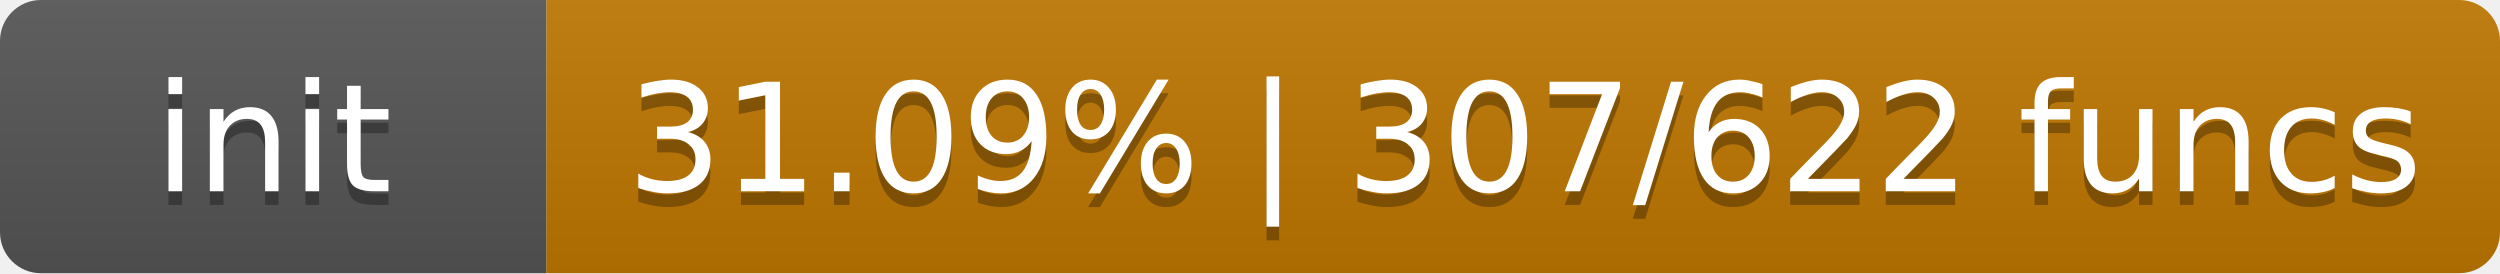
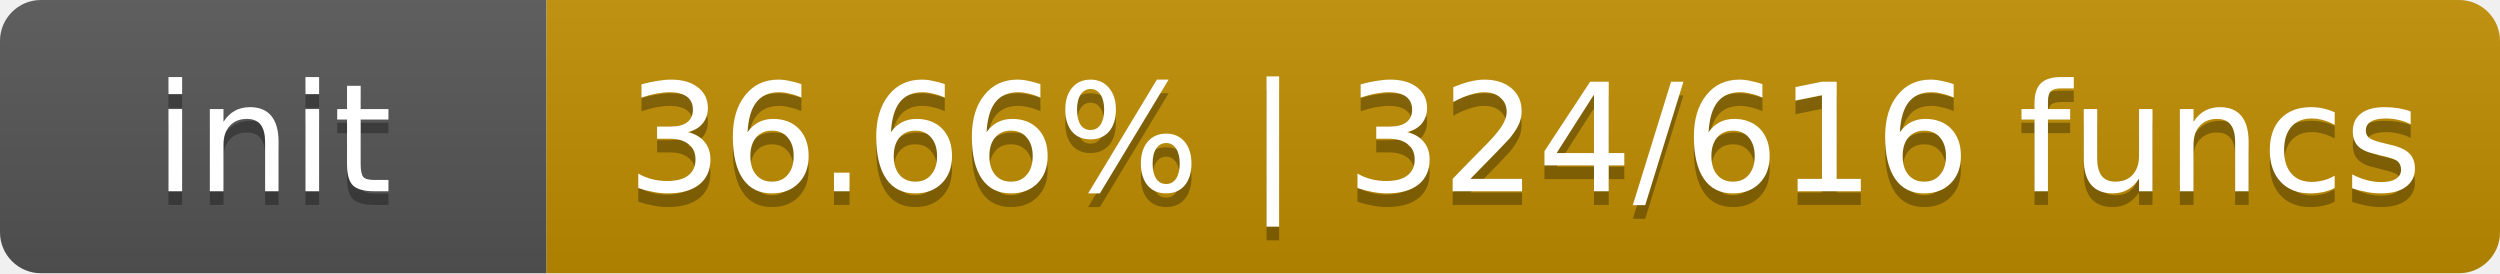
- <svg xmlns="http://www.w3.org/2000/svg" width="183" height="20" role="img" aria-label="init: 31.09% | 307/622 funcs">
+ <svg xmlns="http://www.w3.org/2000/svg" width="183" height="20" role="img" aria-label="init: 36.66% | 324/616 funcs">
  <linearGradient id="s" x2="0" y2="100%">
    <stop offset="0" stop-color="#bbb" stop-opacity=".1" />
    <stop offset="1" stop-opacity=".1" />
  </linearGradient>
  <clipPath id="r">
    <rect width="183" height="20" rx="3" fill="#fff" />
  </clipPath>
  <g clip-path="url(#r)">
    <rect width="40" height="20" fill="#555" />
-     <rect x="40" width="143" height="20" fill="#c07700" />
+     <rect x="40" width="143" height="20" fill="#c08d00" />
    <rect width="183" height="20" fill="url(#s)" />
  </g>
  <g fill="#fff" text-anchor="middle" font-family="DejaVu Sans,Verdana,Geneva,sans-serif" font-size="11">
    <text x="20.0" y="15" fill="#010101" fill-opacity=".3">init</text>
    <text x="20.0" y="14">init</text>
-     <text x="111.6" y="15" fill="#010101" fill-opacity=".3">31.09% | 307/622 funcs</text>
-     <text x="111.6" y="14">31.09% | 307/622 funcs</text>
+     <text x="111.6" y="15" fill="#010101" fill-opacity=".3">36.66% | 324/616 funcs</text>
+     <text x="111.6" y="14">36.66% | 324/616 funcs</text>
  </g>
</svg>
